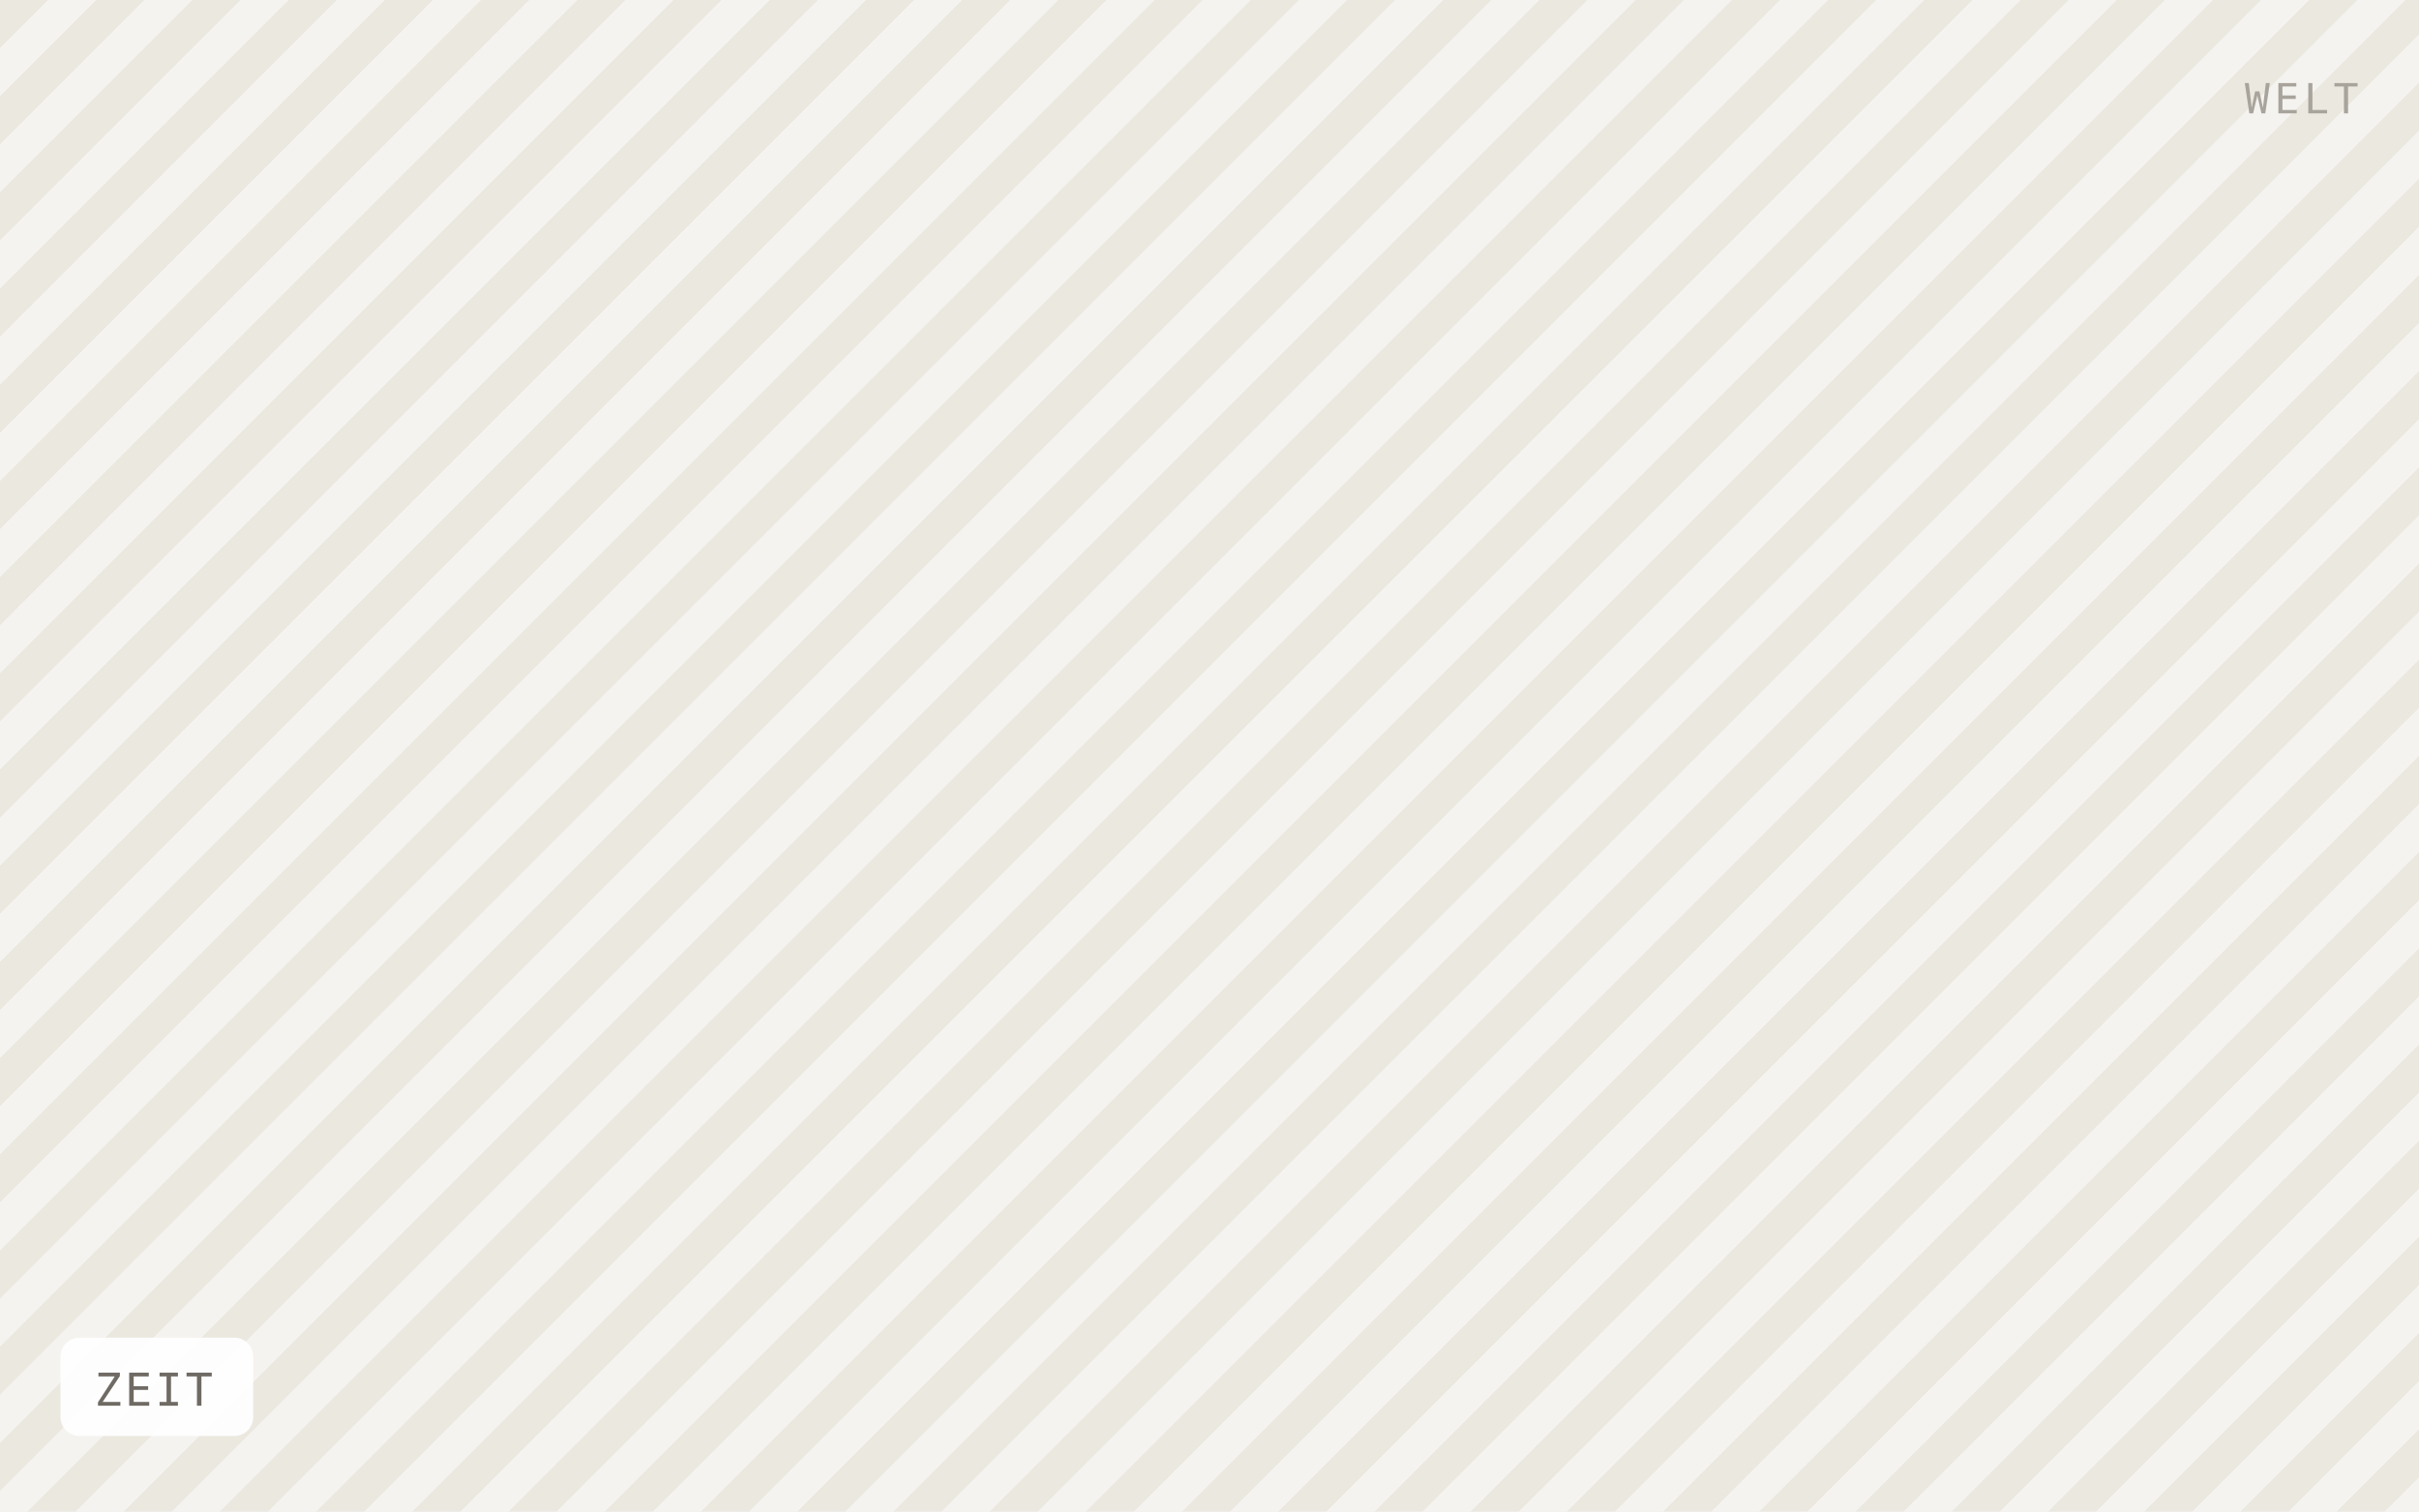
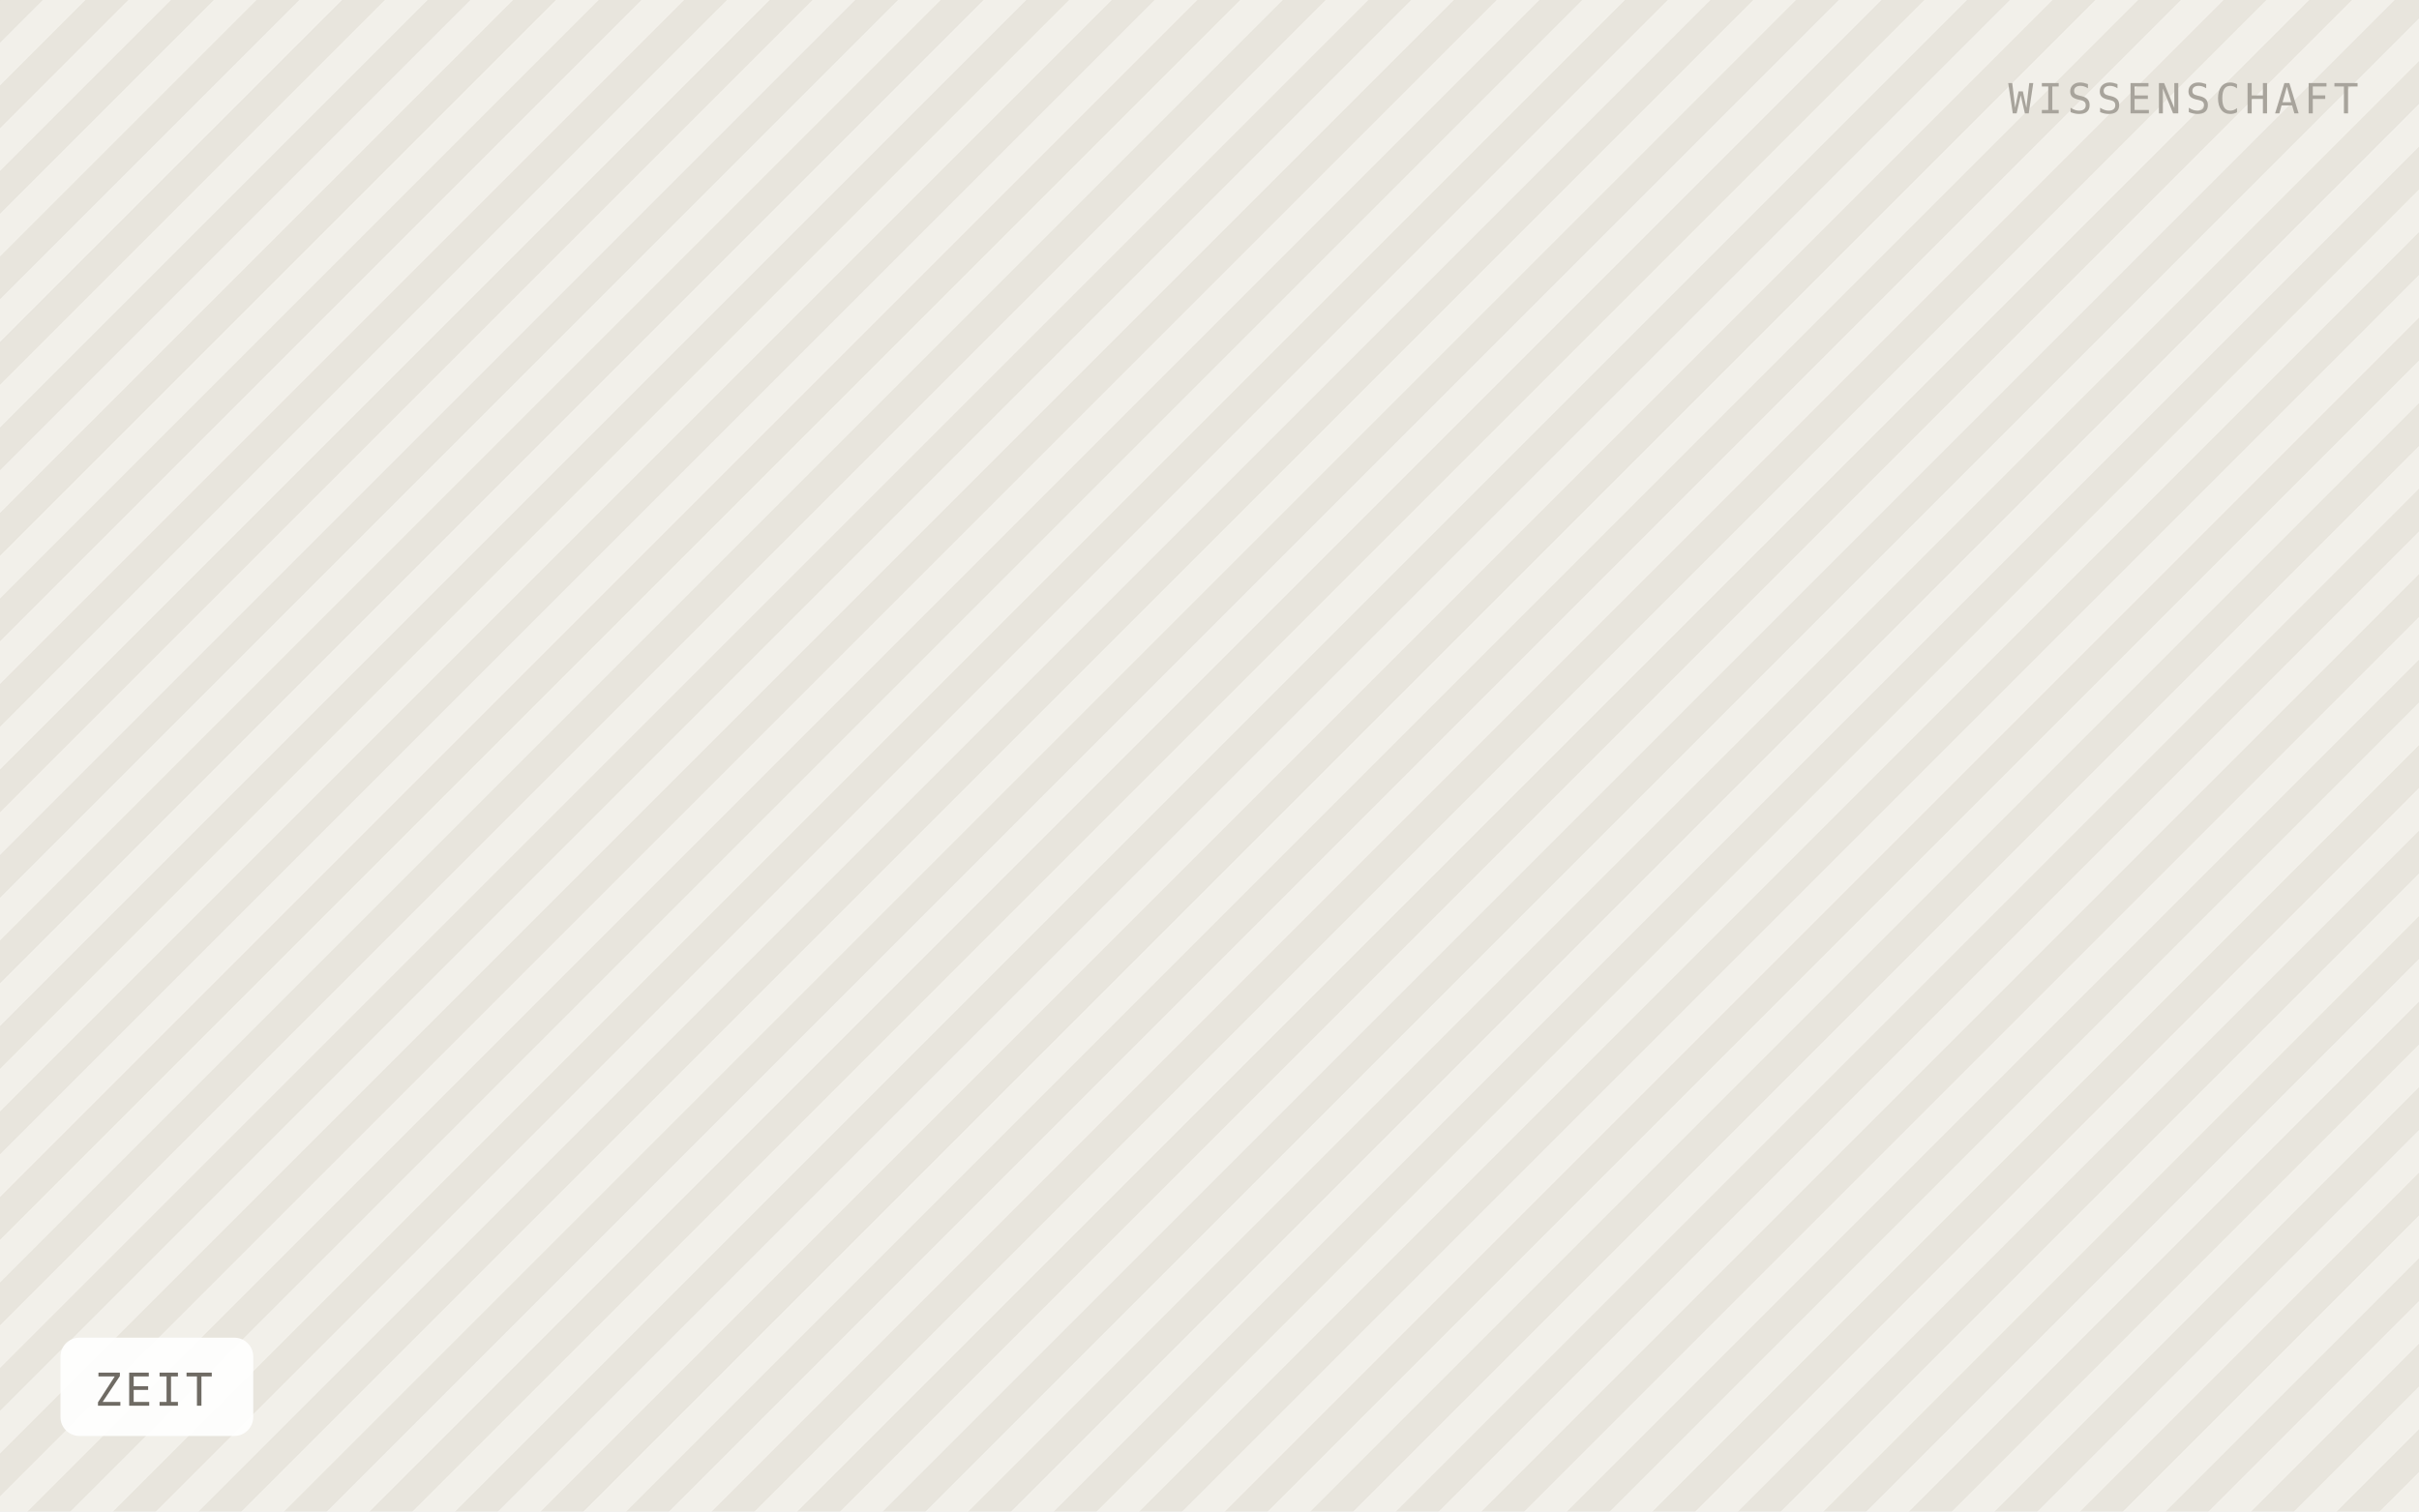
<svg xmlns="http://www.w3.org/2000/svg" viewBox="0 0 640 400" width="640" height="400" role="img" aria-label="ZEIT">
  <defs>
-     <pattern id="h" width="18" height="18" patternTransform="rotate(45)" patternUnits="userSpaceOnUse">
-       <rect width="18" height="18" fill="#f5f3ef" />
-       <rect width="9" height="18" fill="#ebe8e0" />
+     <pattern id="h" width="16" height="16" patternTransform="rotate(45)" patternUnits="userSpaceOnUse">
+       <rect width="16" height="16" fill="#f2f0ea" />
+       <rect width="8" height="16" fill="#e8e5dd" />
    </pattern>
  </defs>
  <rect width="640" height="400" fill="url(#h)" />
  <rect x="16" y="354" width="51" height="26" rx="5" fill="#ffffff" fill-opacity="0.92" />
  <text x="25" y="372" font-family="IBM Plex Mono, Menlo, monospace" font-size="12" letter-spacing="0.8" fill="#6f6b64">ZEIT</text>
-   <text x="624" y="30" text-anchor="end" font-family="IBM Plex Mono, Menlo, monospace" font-size="11" letter-spacing="1.2" fill="#a8a49c">WELT</text>
+   <text x="624" y="30" text-anchor="end" font-family="IBM Plex Mono, Menlo, monospace" font-size="11" letter-spacing="1.2" fill="#a8a49c">WISSENSCHAFT</text>
</svg>
